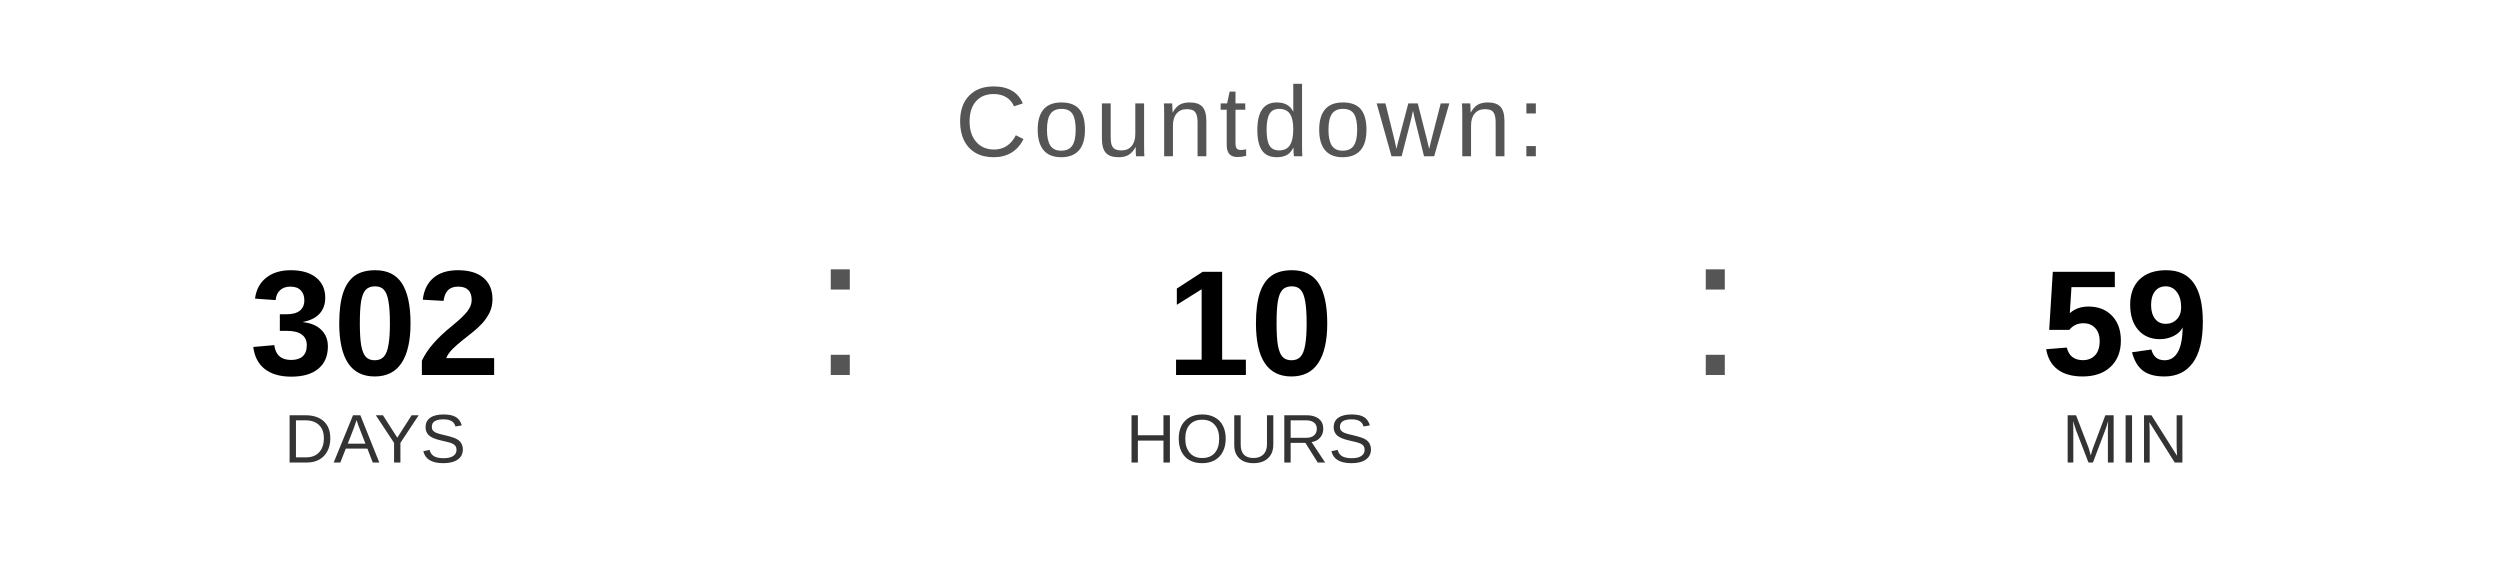
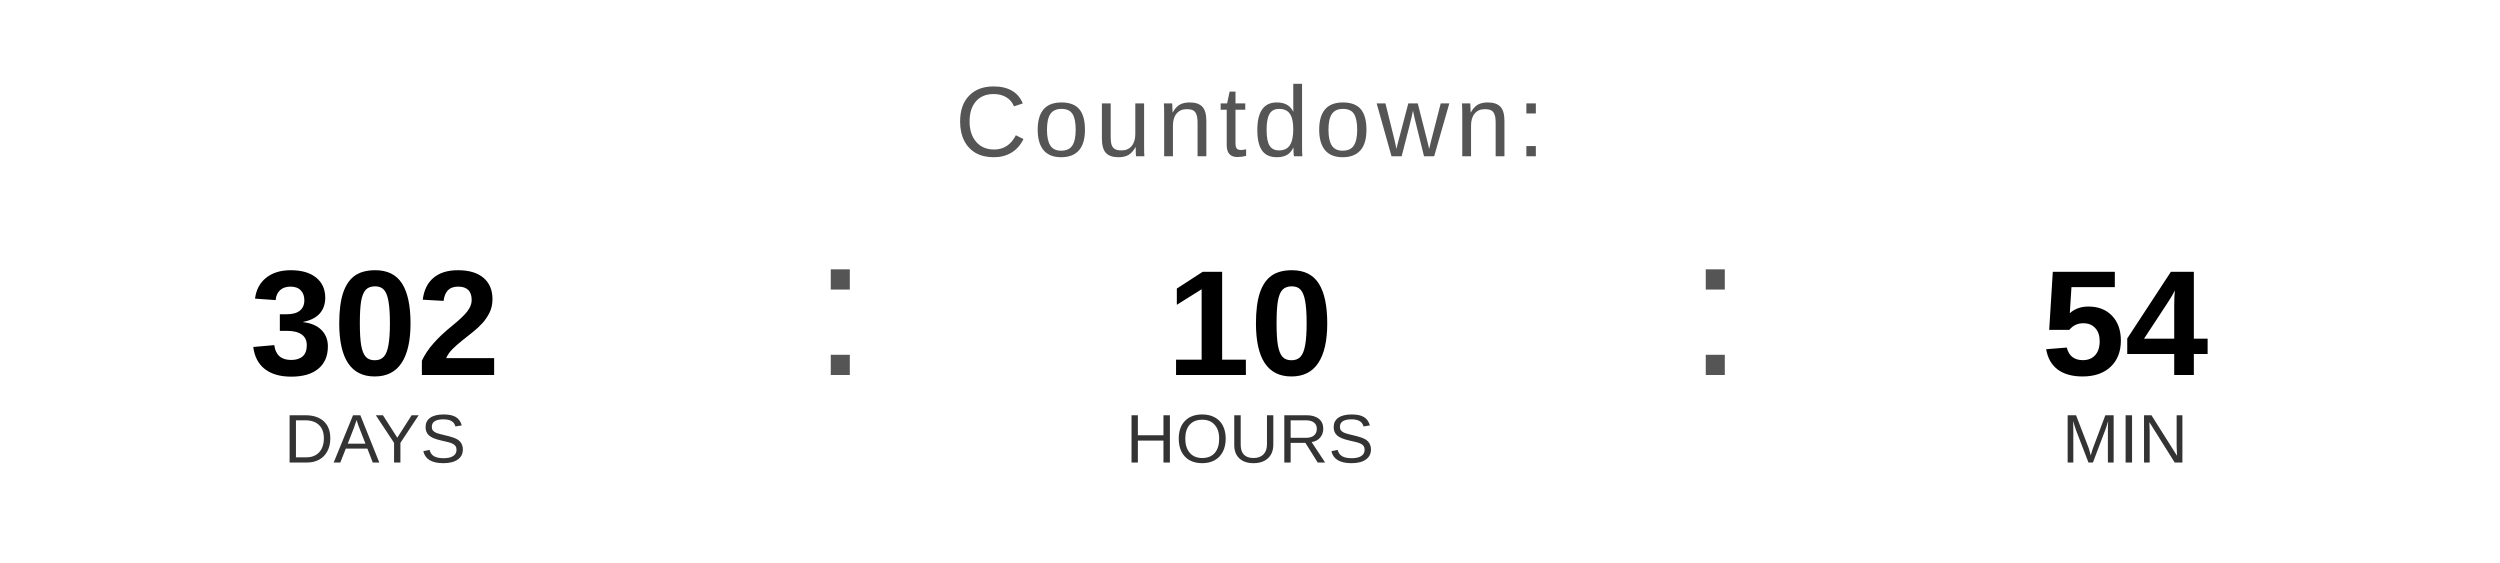
<svg xmlns="http://www.w3.org/2000/svg" width="400" height="90" viewBox="0 0 400 90">
  <text x="200" y="25" font-family="Arial, Helvetica, sans-serif" font-size="16" fill="#555555" text-anchor="middle" letter-spacing="1">
    Countdown:
  </text>
  <text x="60" y="60" font-family="Arial, Helvetica, sans-serif" font-size="24" font-weight="bold" fill="#000000" text-anchor="middle">302</text>
  <text x="60" y="74" font-family="Arial, Helvetica, sans-serif" font-size="11" fill="#333333" text-anchor="middle">DAYS</text>
  <text x="130" y="60" font-family="Arial, sans-serif" font-size="32" fill="#555555">:</text>
  <text x="200" y="60" font-family="Arial, Helvetica, sans-serif" font-size="24" font-weight="bold" fill="#000000" text-anchor="middle">10</text>
  <text x="200" y="74" font-family="Arial, Helvetica, sans-serif" font-size="11" fill="#333333" text-anchor="middle">HOURS</text>
  <text x="270" y="60" font-family="Arial, sans-serif" font-size="32" fill="#555555">:</text>
-   <text x="340" y="60" font-family="Arial, Helvetica, sans-serif" font-size="24" font-weight="bold" fill="#000000" text-anchor="middle">59</text>
+   <text x="340" y="60" font-family="Arial, Helvetica, sans-serif" font-size="24" font-weight="bold" fill="#000000" text-anchor="middle">54</text>
  <text x="340" y="74" font-family="Arial, Helvetica, sans-serif" font-size="11" fill="#333333" text-anchor="middle">MIN</text>
</svg>
